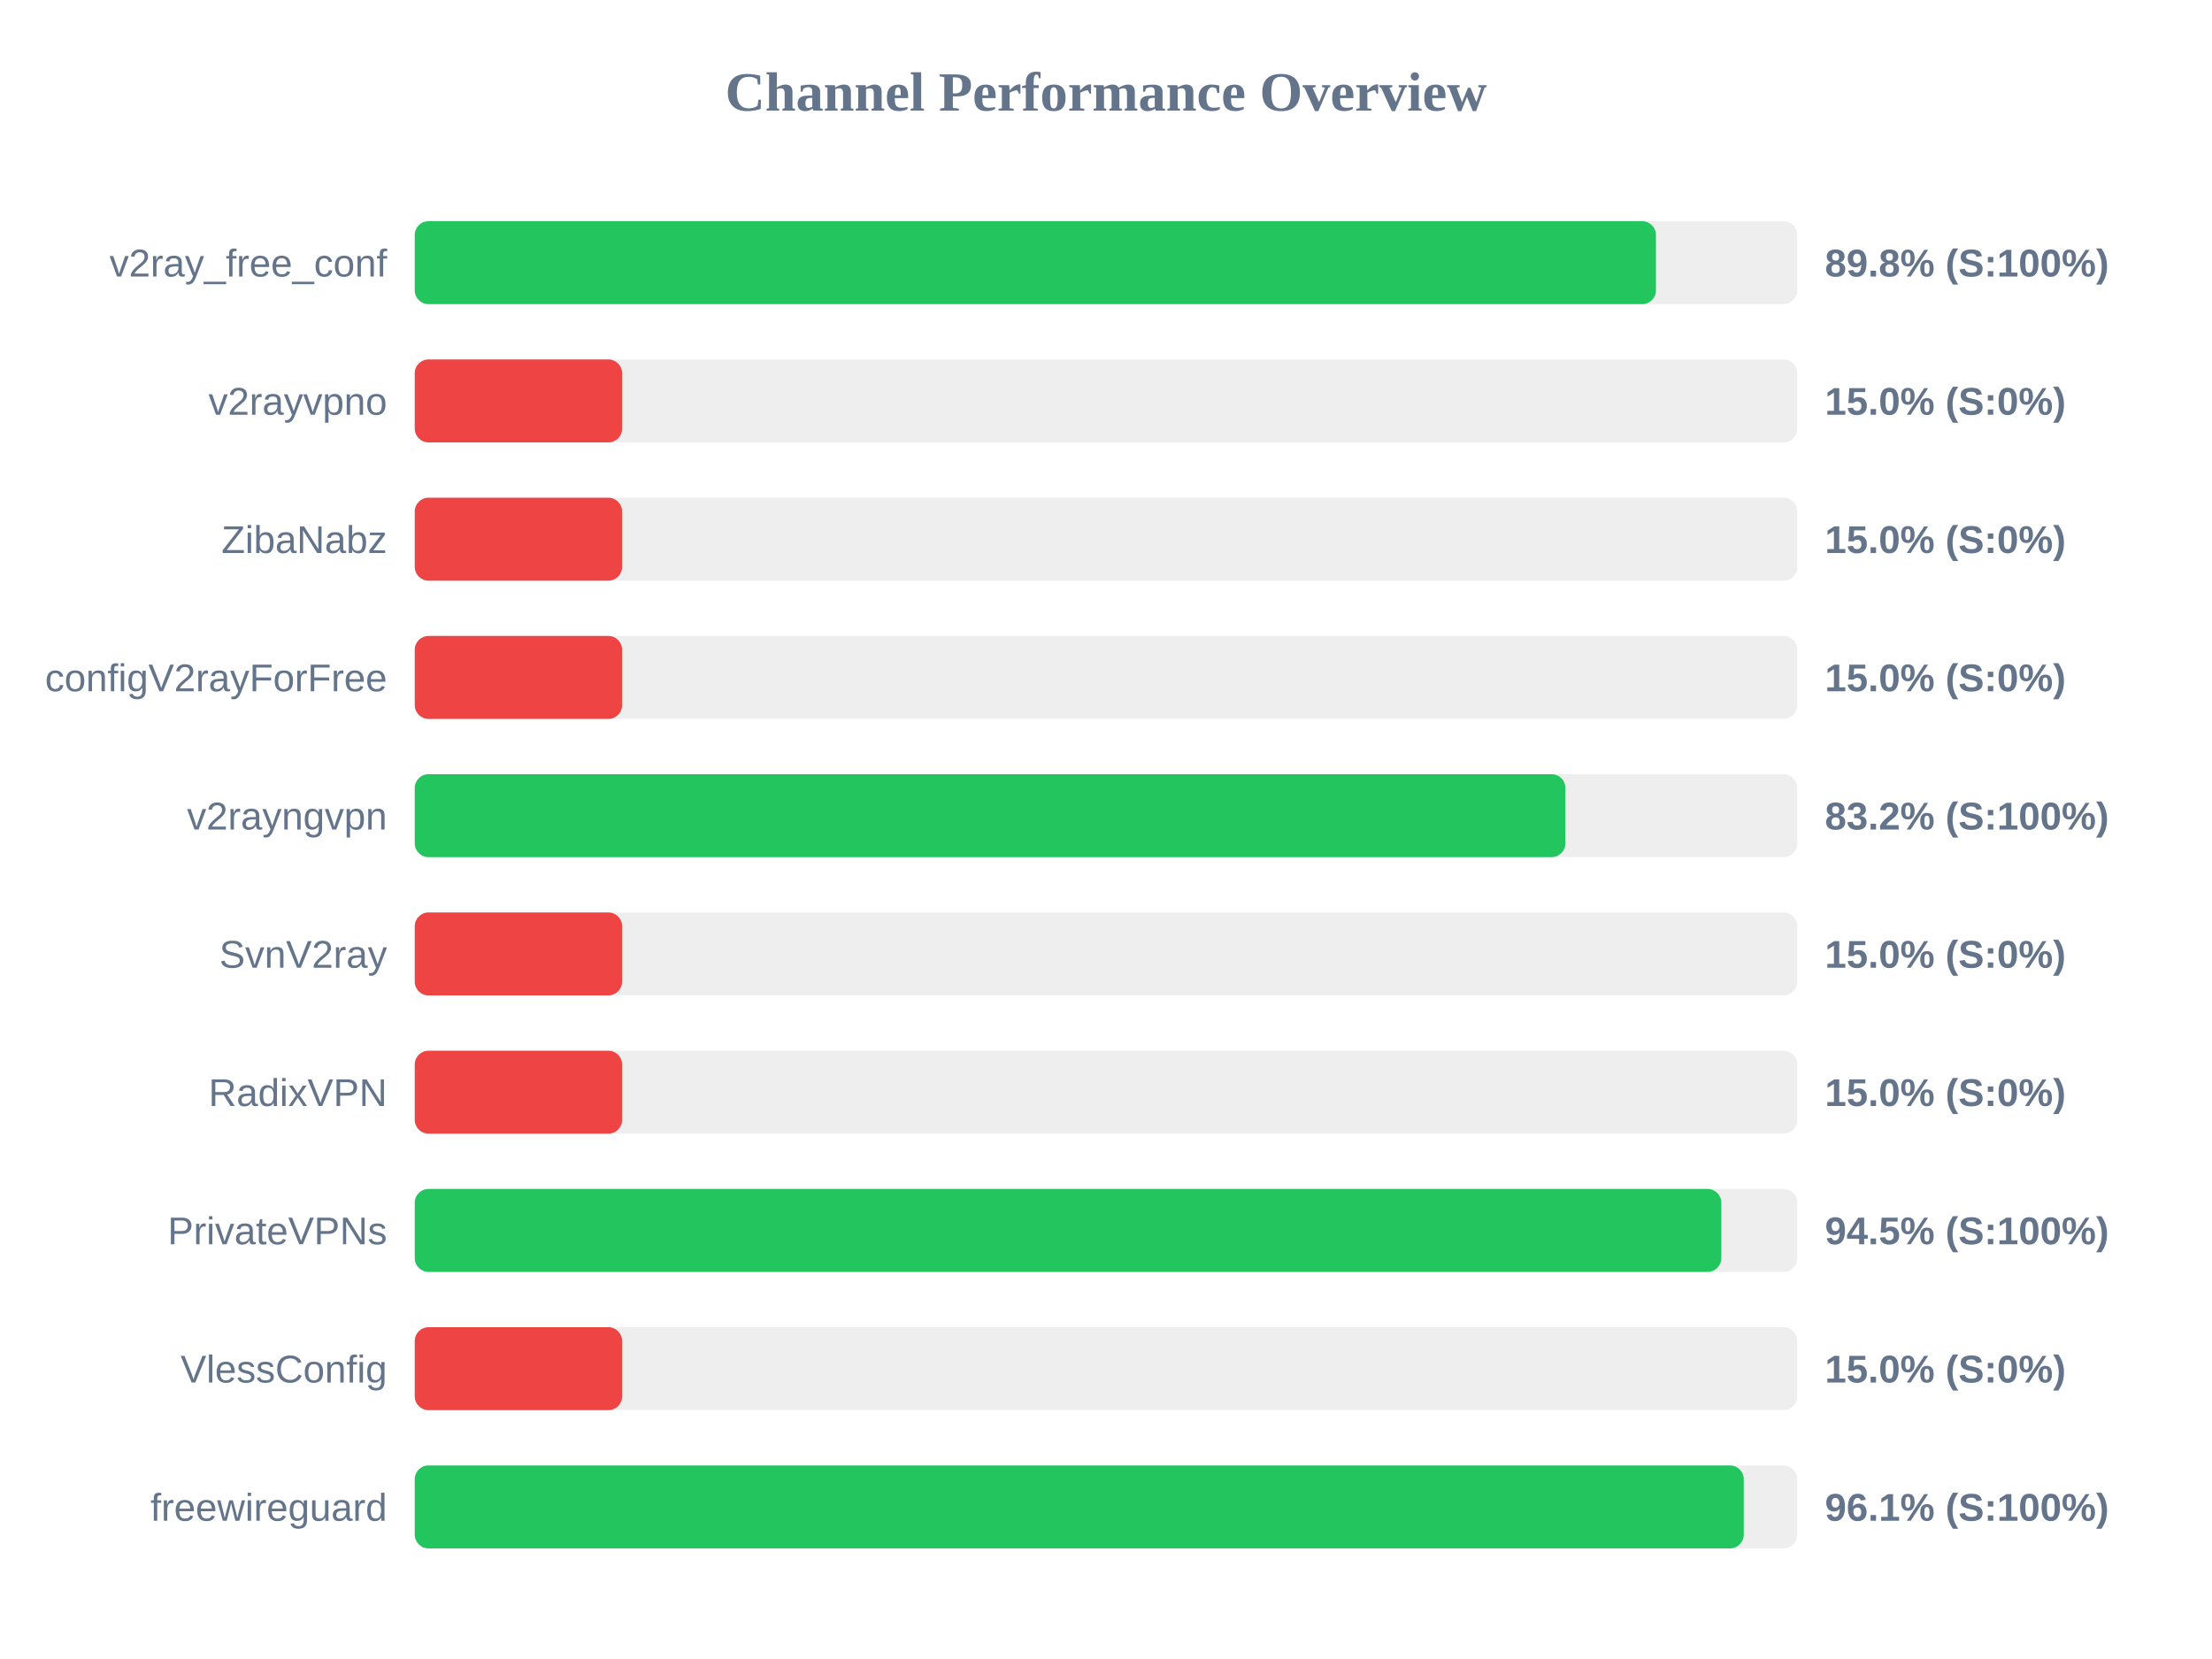
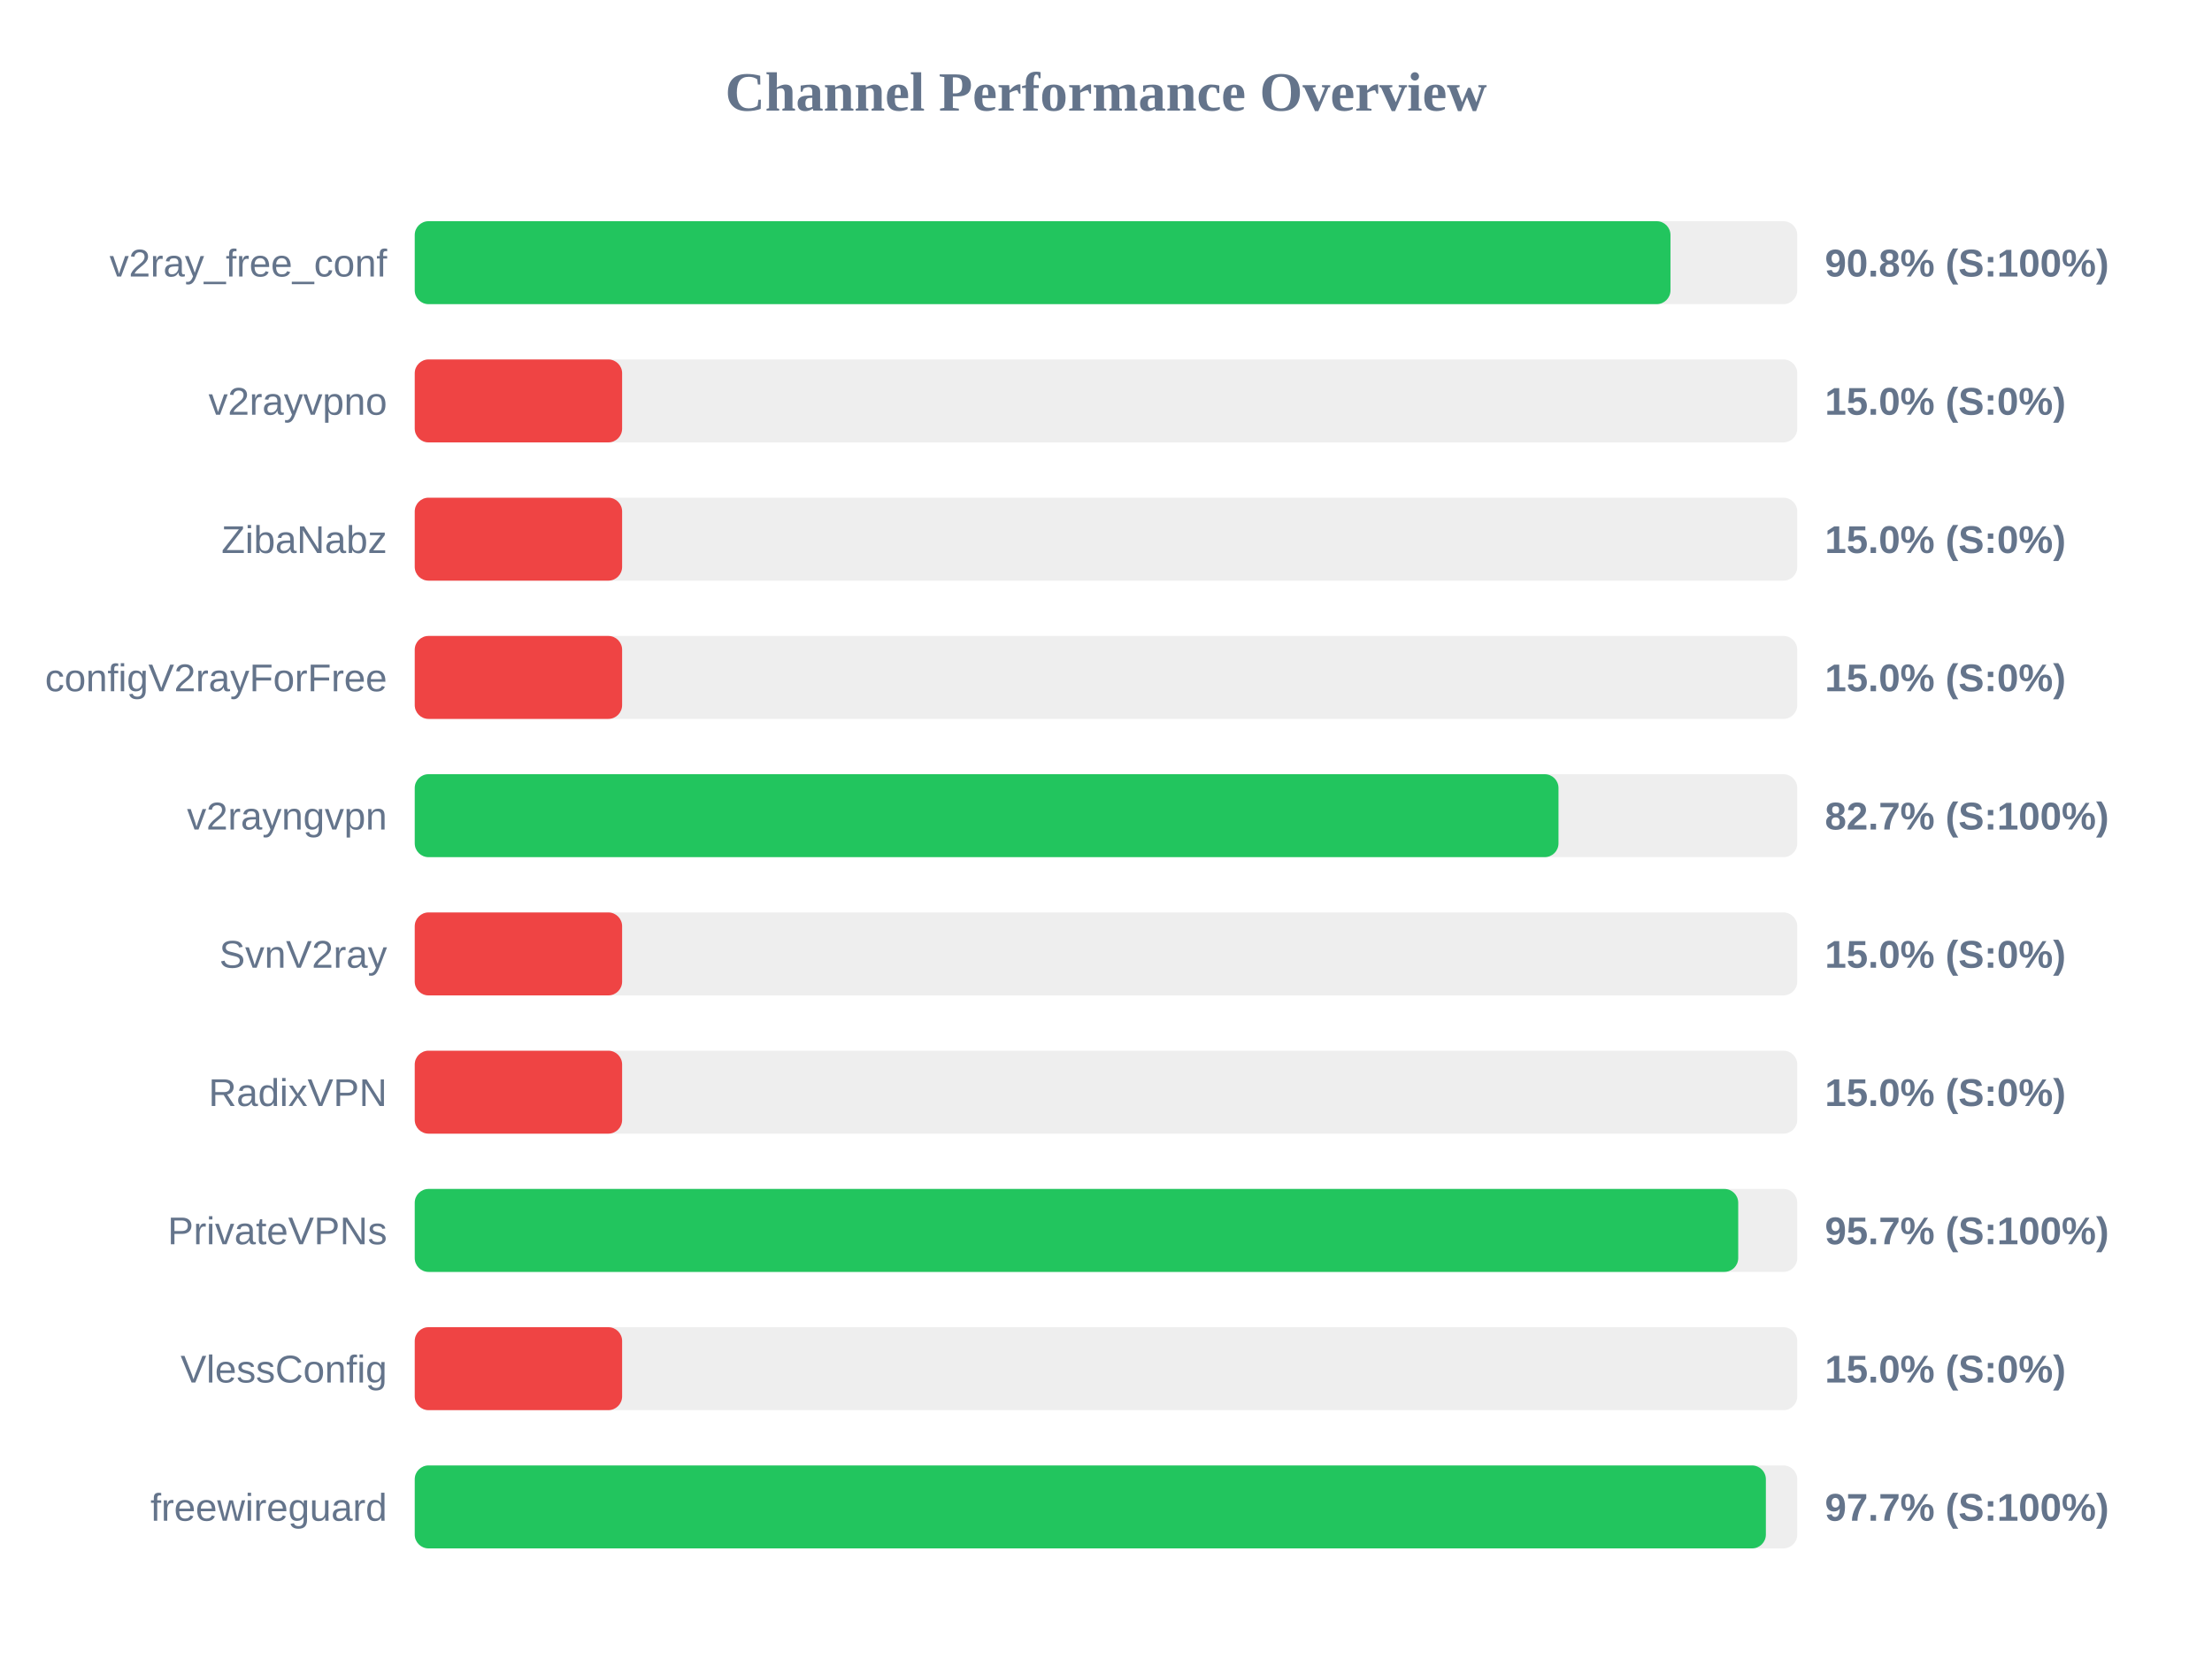
<svg xmlns="http://www.w3.org/2000/svg" width="800" height="600" version="1.1">
  <style>
        .row { font: 14px Arial; fill: #64748b; }
        .score { font: bold 14px Arial; fill: #64748b; }
    </style>
  <text x="400" y="40" text-anchor="middle" font-size="20px" font-weight="bold" fill="#64748b">Channel Performance Overview</text>
  <rect x="150" y="80" width="500" height="30" fill="#eee" rx="5" />
-   <rect x="150" y="80" width="448.9" height="30" fill="#22c55e" rx="5" />
+   <rect x="150" y="80" width="454.15" height="30" fill="#22c55e" rx="5" />
  <text x="140" y="100" text-anchor="end" class="row">v2ray_free_conf</text>
-   <text x="660" y="100" text-anchor="start" class="score">89.8% (S:100%)</text>
+   <text x="660" y="100" text-anchor="start" class="score">90.8% (S:100%)</text>
  <rect x="150" y="130" width="500" height="30" fill="#eee" rx="5" />
  <rect x="150" y="130" width="75.0" height="30" fill="#ef4444" rx="5" />
  <text x="140" y="150" text-anchor="end" class="row">v2rayvpno</text>
  <text x="660" y="150" text-anchor="start" class="score">15.0% (S:0%)</text>
  <rect x="150" y="180" width="500" height="30" fill="#eee" rx="5" />
  <rect x="150" y="180" width="75.0" height="30" fill="#ef4444" rx="5" />
  <text x="140" y="200" text-anchor="end" class="row">ZibaNabz</text>
  <text x="660" y="200" text-anchor="start" class="score">15.0% (S:0%)</text>
  <rect x="150" y="230" width="500" height="30" fill="#eee" rx="5" />
  <rect x="150" y="230" width="75.0" height="30" fill="#ef4444" rx="5" />
  <text x="140" y="250" text-anchor="end" class="row">configV2rayForFree</text>
  <text x="660" y="250" text-anchor="start" class="score">15.0% (S:0%)</text>
  <rect x="150" y="280" width="500" height="30" fill="#eee" rx="5" />
-   <rect x="150" y="280" width="416.15" height="30" fill="#22c55e" rx="5" />
+   <rect x="150" y="280" width="413.65" height="30" fill="#22c55e" rx="5" />
  <text x="140" y="300" text-anchor="end" class="row">v2rayngvpn</text>
-   <text x="660" y="300" text-anchor="start" class="score">83.2% (S:100%)</text>
+   <text x="660" y="300" text-anchor="start" class="score">82.7% (S:100%)</text>
  <rect x="150" y="330" width="500" height="30" fill="#eee" rx="5" />
  <rect x="150" y="330" width="75.0" height="30" fill="#ef4444" rx="5" />
  <text x="140" y="350" text-anchor="end" class="row">SvnV2ray</text>
  <text x="660" y="350" text-anchor="start" class="score">15.0% (S:0%)</text>
  <rect x="150" y="380" width="500" height="30" fill="#eee" rx="5" />
  <rect x="150" y="380" width="75.0" height="30" fill="#ef4444" rx="5" />
  <text x="140" y="400" text-anchor="end" class="row">RadixVPN</text>
  <text x="660" y="400" text-anchor="start" class="score">15.0% (S:0%)</text>
  <rect x="150" y="430" width="500" height="30" fill="#eee" rx="5" />
-   <rect x="150" y="430" width="472.55" height="30" fill="#22c55e" rx="5" />
+   <rect x="150" y="430" width="478.65" height="30" fill="#22c55e" rx="5" />
  <text x="140" y="450" text-anchor="end" class="row">PrivateVPNs</text>
-   <text x="660" y="450" text-anchor="start" class="score">94.5% (S:100%)</text>
+   <text x="660" y="450" text-anchor="start" class="score">95.7% (S:100%)</text>
  <rect x="150" y="480" width="500" height="30" fill="#eee" rx="5" />
  <rect x="150" y="480" width="75.0" height="30" fill="#ef4444" rx="5" />
  <text x="140" y="500" text-anchor="end" class="row">VlessConfig</text>
  <text x="660" y="500" text-anchor="start" class="score">15.0% (S:0%)</text>
  <rect x="150" y="530" width="500" height="30" fill="#eee" rx="5" />
-   <rect x="150" y="530" width="480.65" height="30" fill="#22c55e" rx="5" />
+   <rect x="150" y="530" width="488.65" height="30" fill="#22c55e" rx="5" />
  <text x="140" y="550" text-anchor="end" class="row">freewireguard</text>
-   <text x="660" y="550" text-anchor="start" class="score">96.1% (S:100%)</text>
+   <text x="660" y="550" text-anchor="start" class="score">97.7% (S:100%)</text>
</svg>
